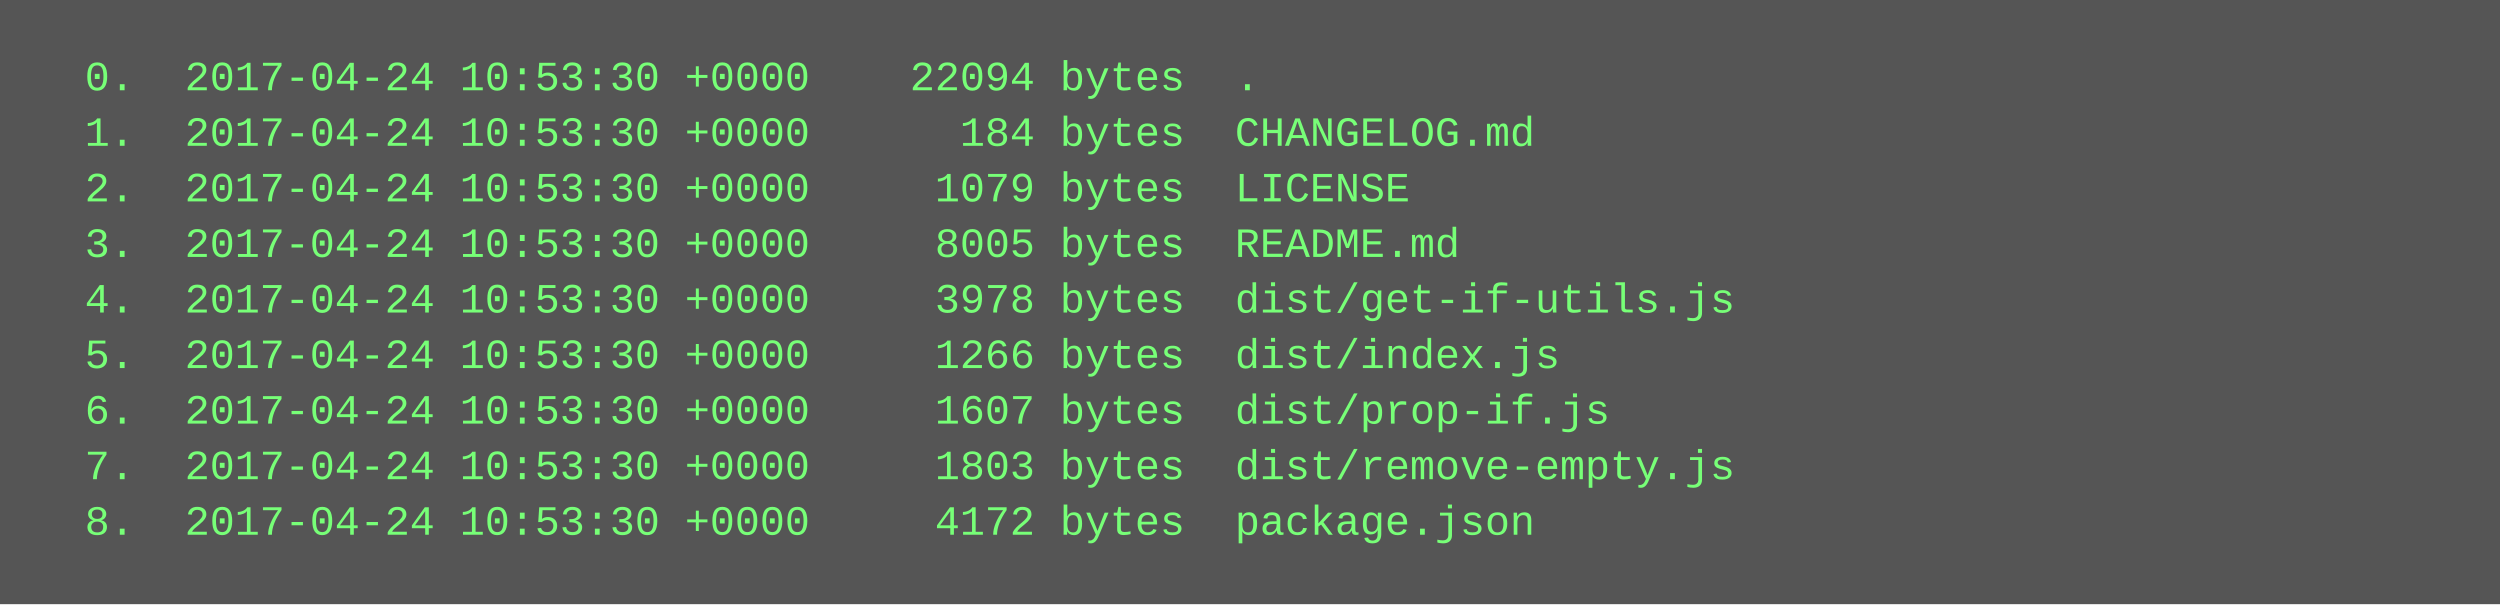
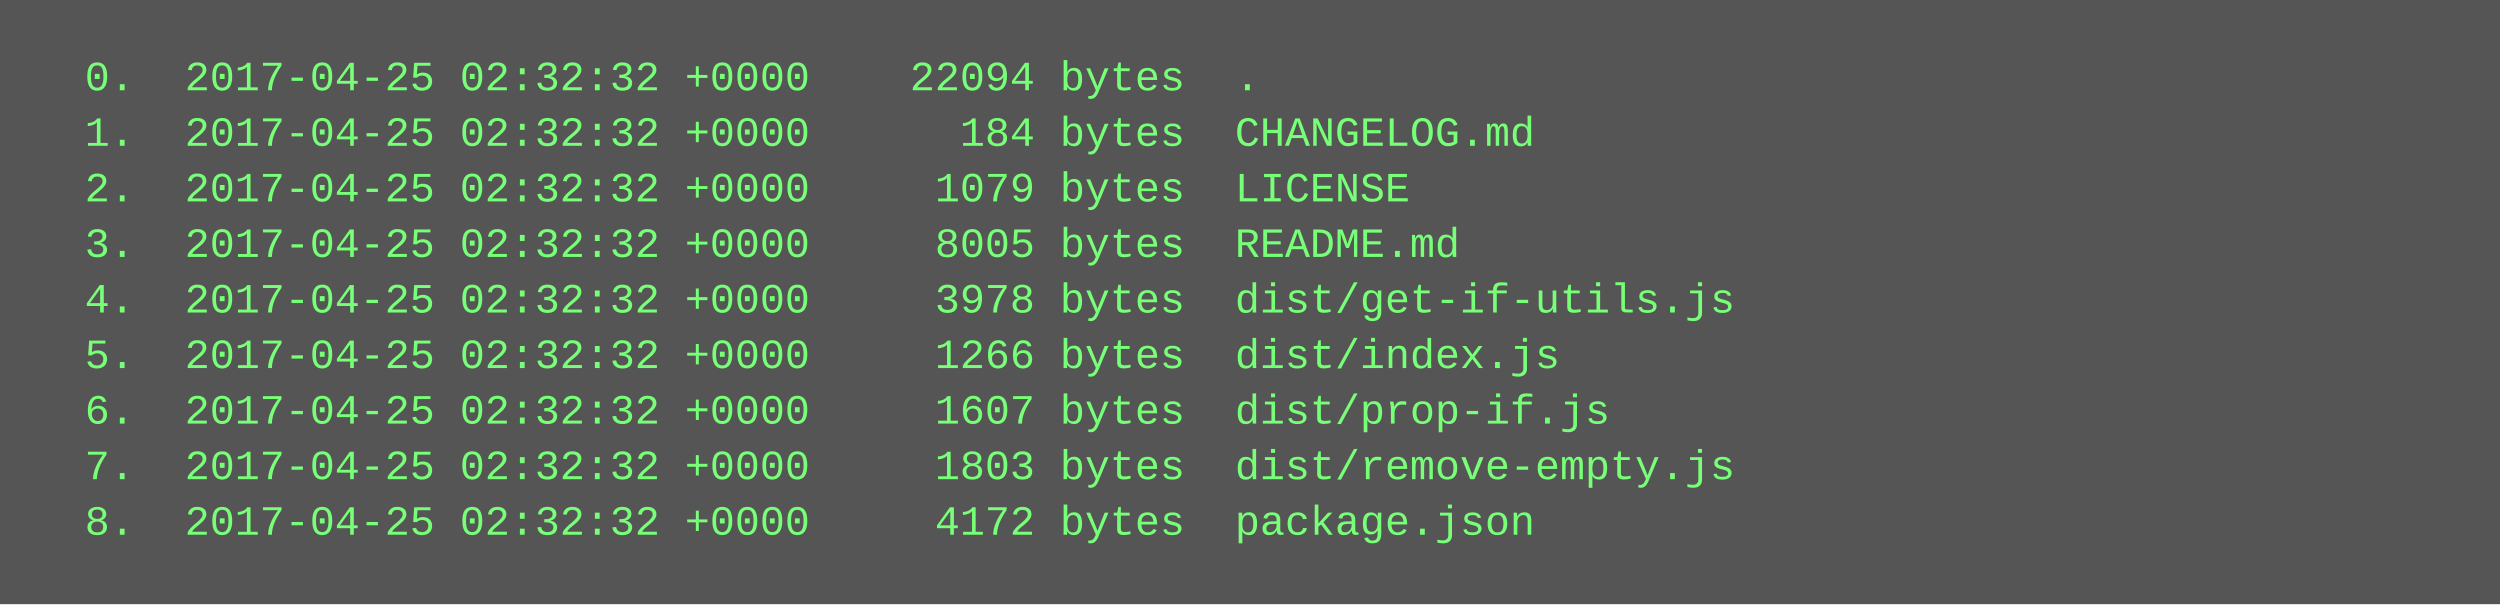
<svg xmlns="http://www.w3.org/2000/svg" height="174" width="720">
  <rect height="174" fill="#555" width="720" />
  <text fill="#7f7" font-family="Courier New" font-size="12" xml:space="preserve">
-     <tspan x="10" y="26">  0.  2017-04-24 10:53:30 +0000    22094 bytes  .</tspan>
-     <tspan x="10" y="42">  1.  2017-04-24 10:53:30 +0000      184 bytes  CHANGELOG.md</tspan>
-     <tspan x="10" y="58">  2.  2017-04-24 10:53:30 +0000     1079 bytes  LICENSE</tspan>
-     <tspan x="10" y="74">  3.  2017-04-24 10:53:30 +0000     8005 bytes  README.md</tspan>
-     <tspan x="10" y="90">  4.  2017-04-24 10:53:30 +0000     3978 bytes  dist/get-if-utils.js</tspan>
-     <tspan x="10" y="106">  5.  2017-04-24 10:53:30 +0000     1266 bytes  dist/index.js</tspan>
-     <tspan x="10" y="122">  6.  2017-04-24 10:53:30 +0000     1607 bytes  dist/prop-if.js</tspan>
-     <tspan x="10" y="138">  7.  2017-04-24 10:53:30 +0000     1803 bytes  dist/remove-empty.js</tspan>
-     <tspan x="10" y="154">  8.  2017-04-24 10:53:30 +0000     4172 bytes  package.json</tspan>
+     <tspan x="10" y="26">  0.  2017-04-25 02:32:32 +0000    22094 bytes  .</tspan>
+     <tspan x="10" y="42">  1.  2017-04-25 02:32:32 +0000      184 bytes  CHANGELOG.md</tspan>
+     <tspan x="10" y="58">  2.  2017-04-25 02:32:32 +0000     1079 bytes  LICENSE</tspan>
+     <tspan x="10" y="74">  3.  2017-04-25 02:32:32 +0000     8005 bytes  README.md</tspan>
+     <tspan x="10" y="90">  4.  2017-04-25 02:32:32 +0000     3978 bytes  dist/get-if-utils.js</tspan>
+     <tspan x="10" y="106">  5.  2017-04-25 02:32:32 +0000     1266 bytes  dist/index.js</tspan>
+     <tspan x="10" y="122">  6.  2017-04-25 02:32:32 +0000     1607 bytes  dist/prop-if.js</tspan>
+     <tspan x="10" y="138">  7.  2017-04-25 02:32:32 +0000     1803 bytes  dist/remove-empty.js</tspan>
+     <tspan x="10" y="154">  8.  2017-04-25 02:32:32 +0000     4172 bytes  package.json</tspan>
  </text>
</svg>
